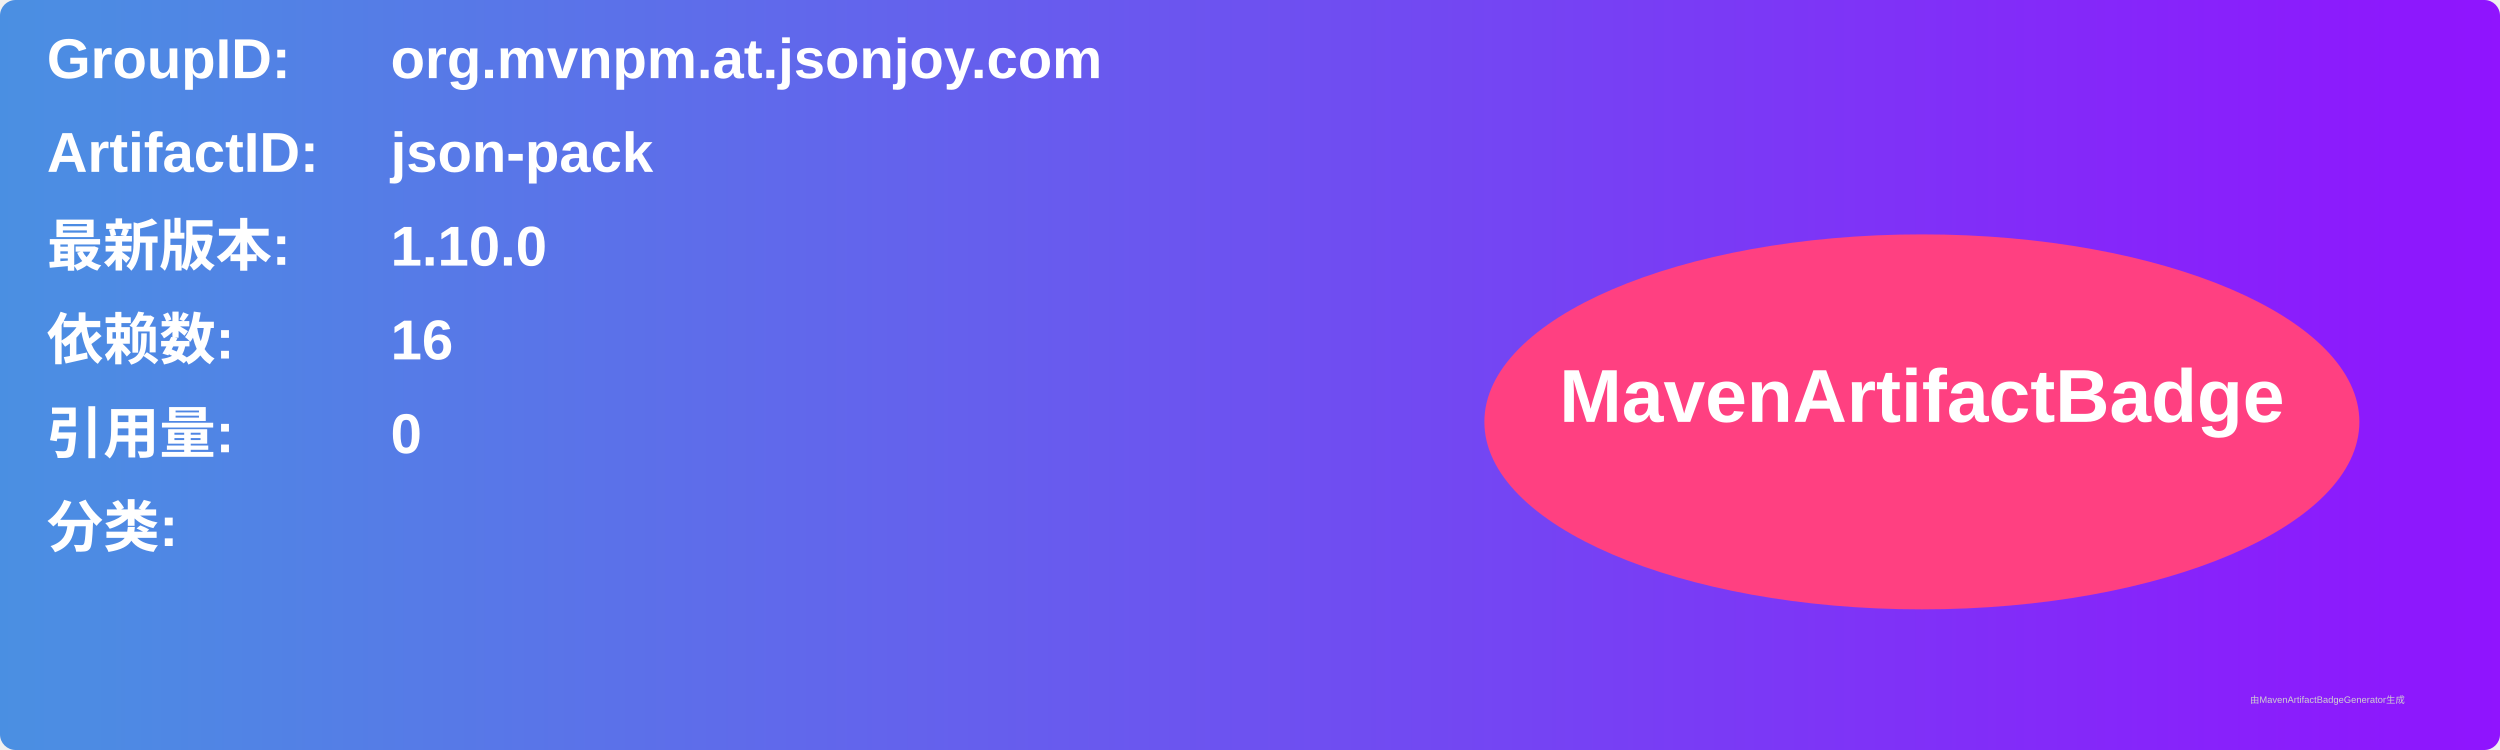
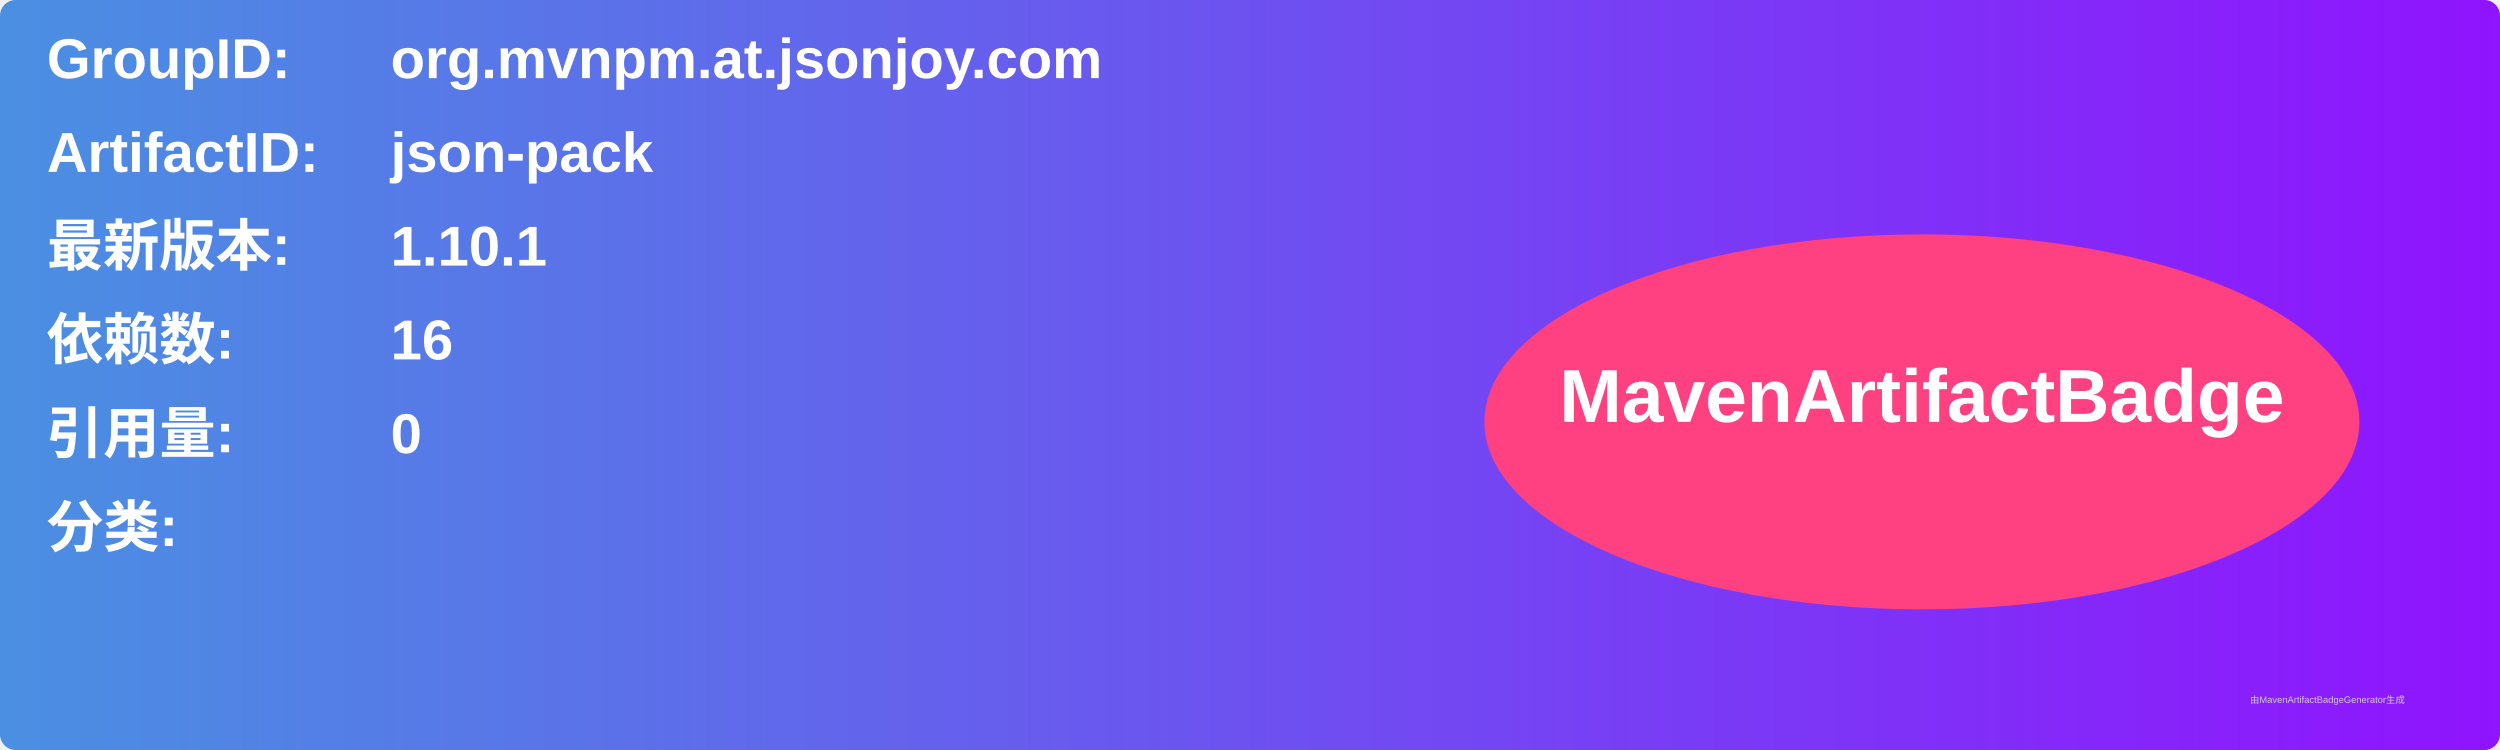
<svg xmlns="http://www.w3.org/2000/svg" width="800" height="240" viewBox="0 0 800 240">
  <linearGradient id="grad" x1="0%" y1="0%" x2="100%" y2="0%">
    <stop offset="0%" stop-color="#4a90e2" />
    <stop offset="100%" stop-color="#9013fe" />
  </linearGradient>
  <rect width="100%" height="100%" rx="5" ry="5" fill="url(#grad)" />
  <g transform="translate(15, 15)">
    <text x="0" y="10" font-family="Arial" font-size="18" fill="white" font-weight="bold" width="260">GroupID:</text>
    <text x="110" y="10" font-family="Arial" font-size="18" fill="white" font-weight="bold" width="460">org.mvnpm.at.jsonjoy.com</text>
    <text x="0" y="40" font-family="Arial" font-size="18" fill="white" font-weight="bold" width="260">ArtifactID:</text>
    <text x="110" y="40" font-family="Arial" font-size="18" fill="white" font-weight="bold" width="460">json-pack</text>
    <text x="0" y="70" font-family="Arial" font-size="18" fill="white" font-weight="bold">最新版本:</text>
    <text x="110" y="70" font-family="Arial" font-size="18" fill="white" font-weight="bold">
-       <tspan font-weight="bold">1.10.0</tspan>
+       <tspan font-weight="bold">1.10.1</tspan>
    </text>
    <text x="0" y="100" font-family="Arial" font-size="18" fill="white" font-weight="bold">依赖数: </text>
    <text x="110" y="100" font-family="Arial" font-size="18" fill="white">
      <tspan font-weight="bold">16</tspan>
    </text>
    <text x="0" y="130" font-family="Arial" font-size="18" fill="white" font-weight="bold">引用量: </text>
    <text x="110" y="130" font-family="Arial" font-size="18" fill="white">
      <tspan font-weight="bold">0</tspan>
    </text>
    <text x="0" y="160" font-family="Arial" font-size="18" fill="white" font-weight="bold">分类:</text>
    <text x="10" y="190" font-family="Arial" font-size="10" fill="white">
      <tspan font-weight="bold" />
    </text>
    <ellipse cx="600" cy="120" rx="140" ry="60" fill="#ff4081" />
    <text x="600" y="120" text-anchor="middle" font-family="Arial" font-size="24" fill="white" font-weight="bold">MavenArtifactBadge</text>
  </g>
  <text x="720" y="225" font-family="Arial" font-size="3" fill="#d0d0d0">由MavenArtifactBadgeGenerator生成</text>
</svg>
